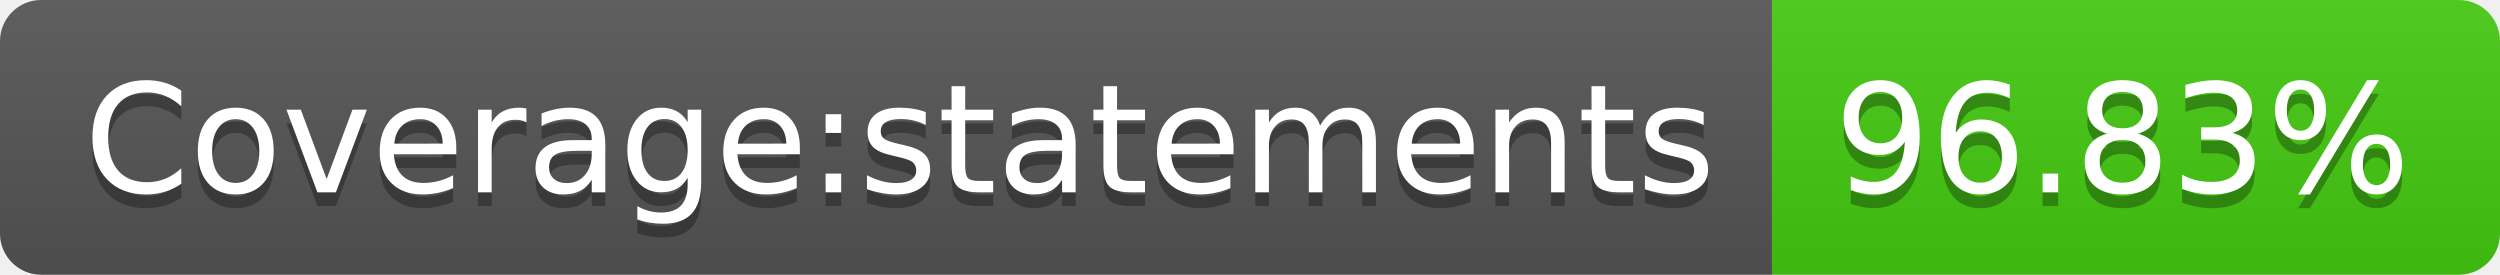
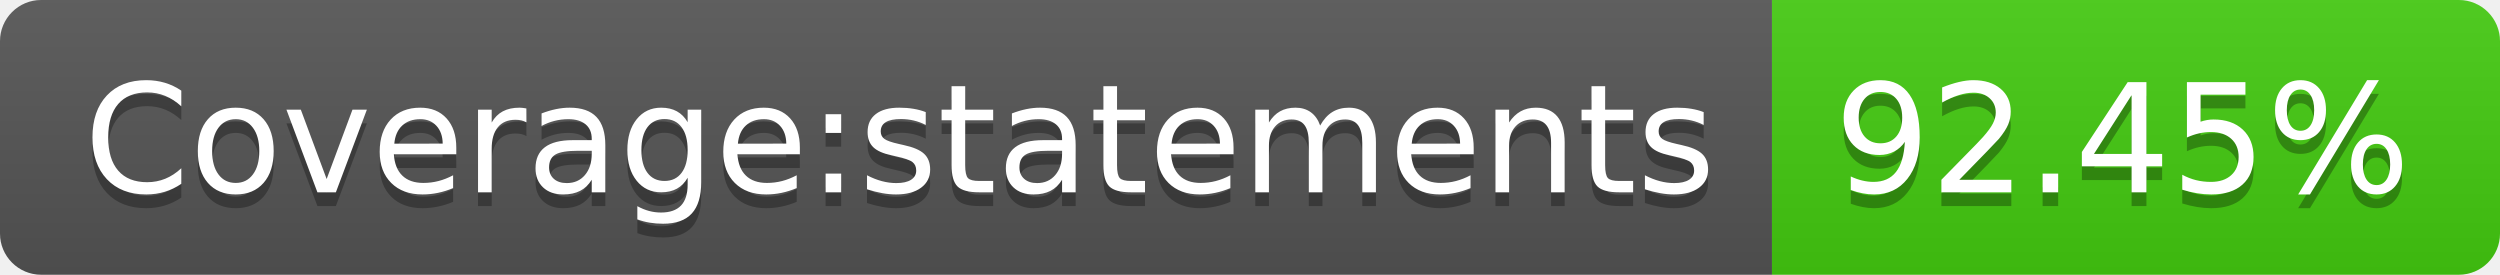
- <svg xmlns="http://www.w3.org/2000/svg" width="182" height="20" role="img" aria-label="Coverage:statements: 96.83%">
+ <svg xmlns="http://www.w3.org/2000/svg" width="182" height="20" role="img" aria-label="Coverage:statements: 92.45%">
  <linearGradient id="s" x2="0" y2="100%">
    <stop offset="0" stop-color="#bbb" stop-opacity=".1" />
    <stop offset="1" stop-opacity=".1" />
  </linearGradient>
  <clipPath id="r">
    <rect width="182" height="20" rx="3" fill="#fff" />
  </clipPath>
  <g clip-path="url(#r)">
    <rect width="129" height="20" fill="#555" />
    <rect x="129" width="53" height="20" fill="#4c1" />
    <rect width="182" height="20" fill="url(#s)" />
  </g>
  <g fill="#fff" text-anchor="middle" font-family="Verdana,Geneva,DejaVu Sans,sans-serif" text-rendering="geometricPrecision" font-size="110">
    <text aria-hidden="true" x="655" y="150" fill="#010101" fill-opacity=".3" transform="scale(.1)" textLength="1190">Coverage:statements</text>
    <text x="655" y="140" transform="scale(.1)" fill="#fff" textLength="1190">Coverage:statements</text>
-     <text aria-hidden="true" x="1545" y="150" fill="#010101" fill-opacity=".3" transform="scale(.1)" textLength="430">96.83%</text>
-     <text x="1545" y="140" transform="scale(.1)" fill="#fff" textLength="430">96.83%</text>
+     <text aria-hidden="true" x="1545" y="150" fill="#010101" fill-opacity=".3" transform="scale(.1)" textLength="430">92.45%</text>
+     <text x="1545" y="140" transform="scale(.1)" fill="#fff" textLength="430">92.45%</text>
  </g>
</svg>
